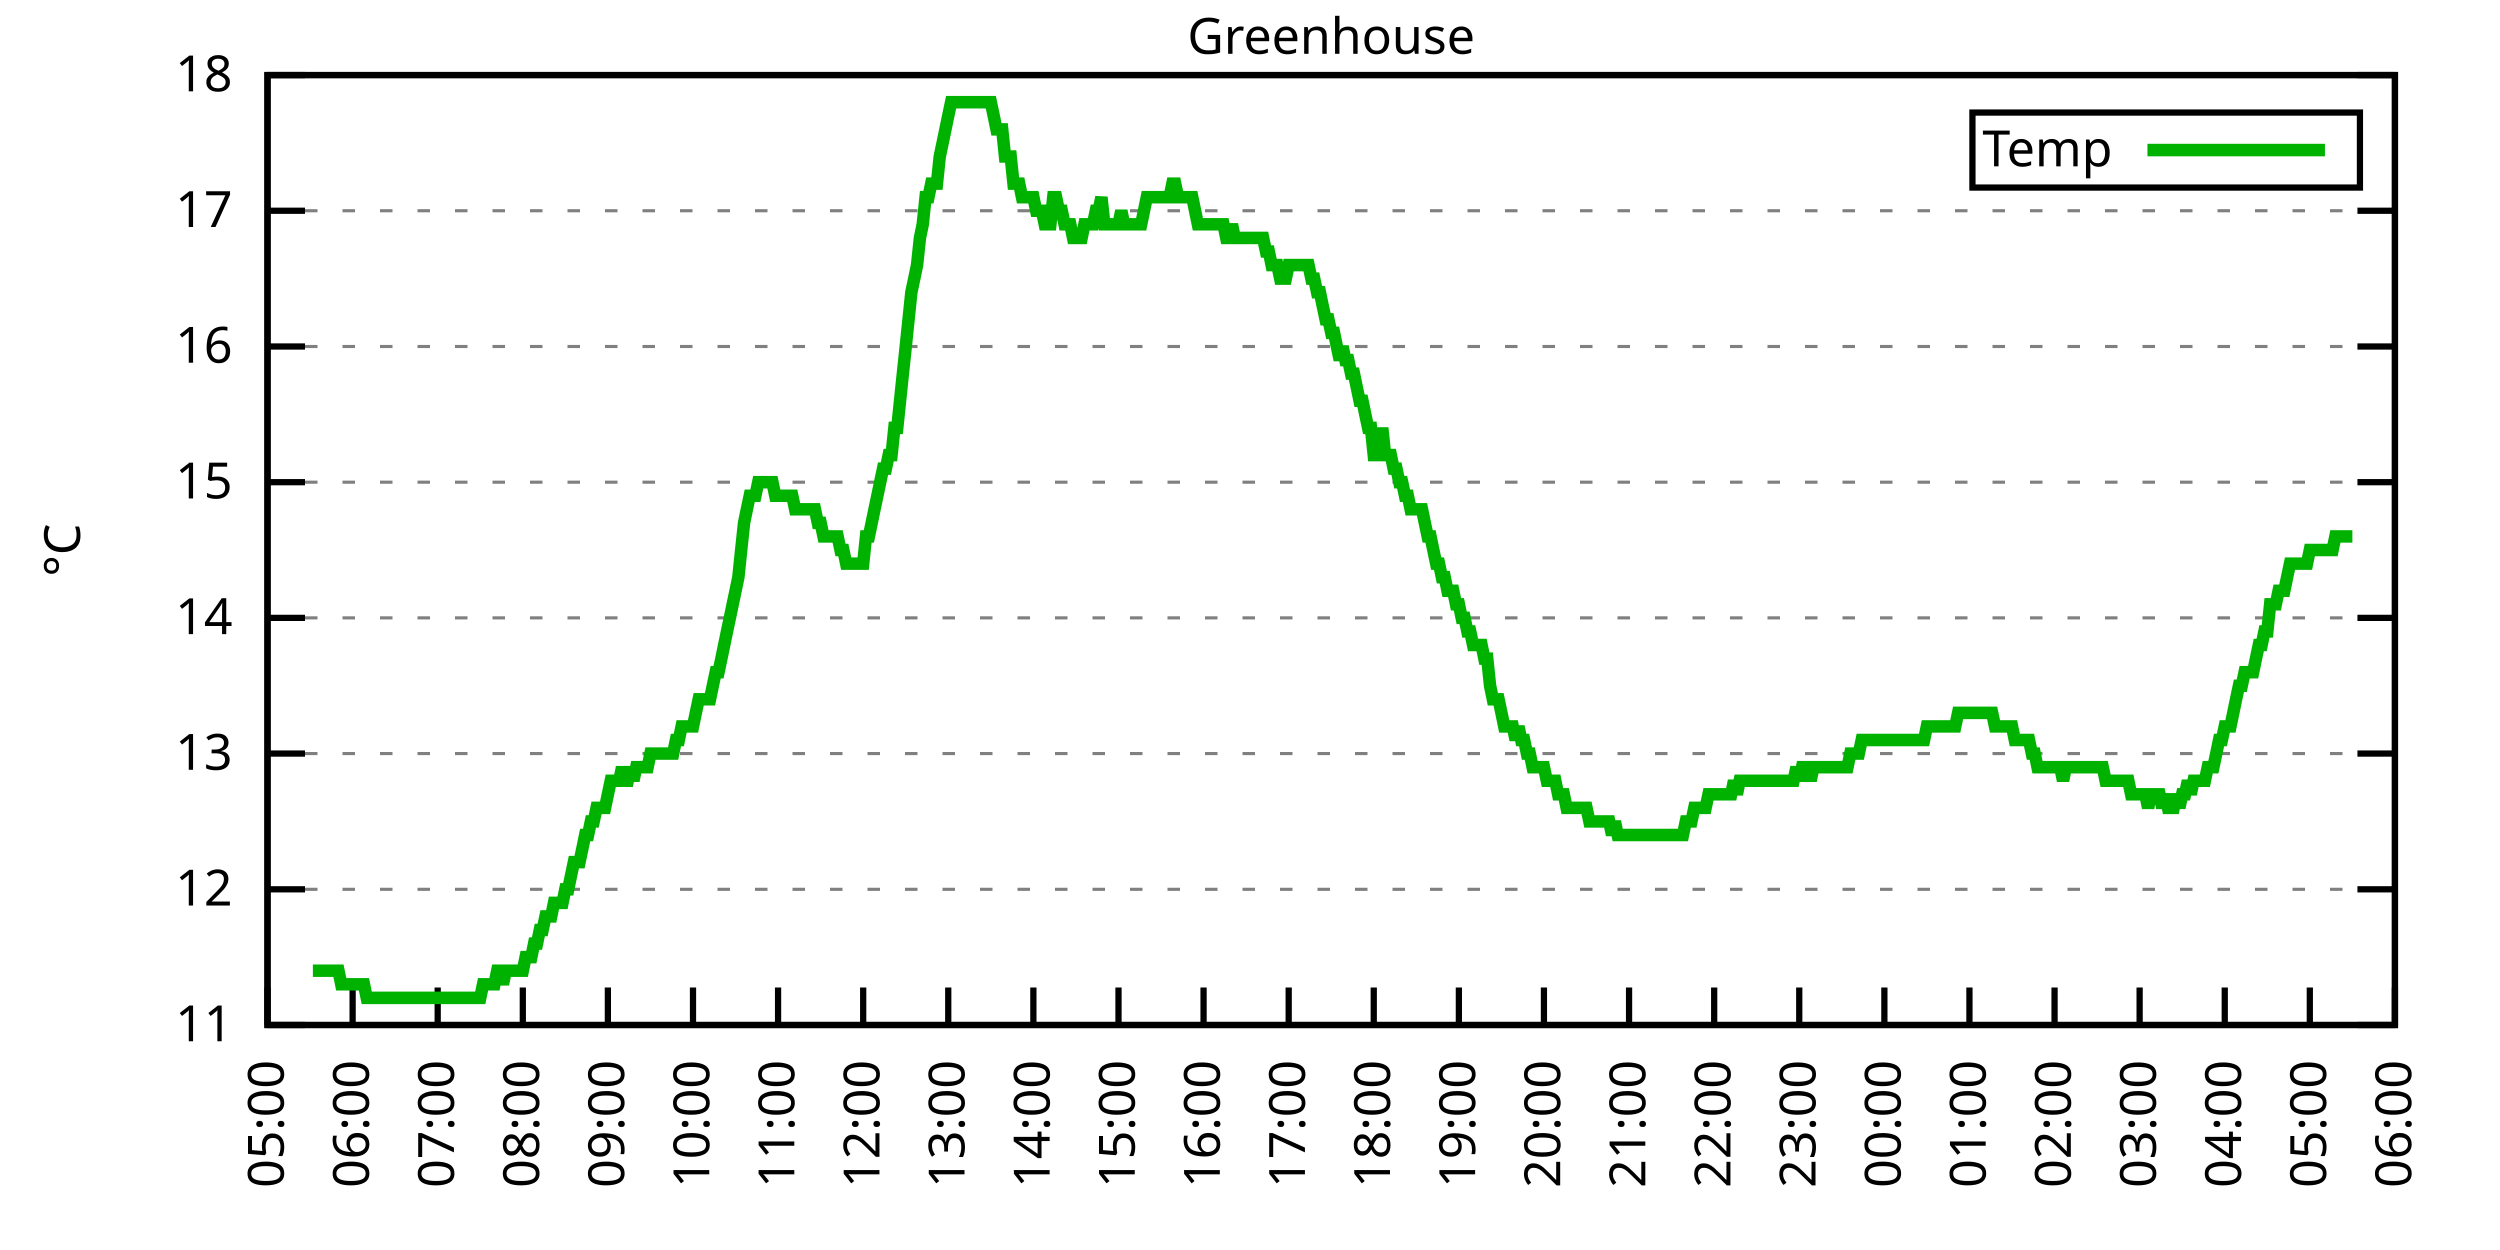
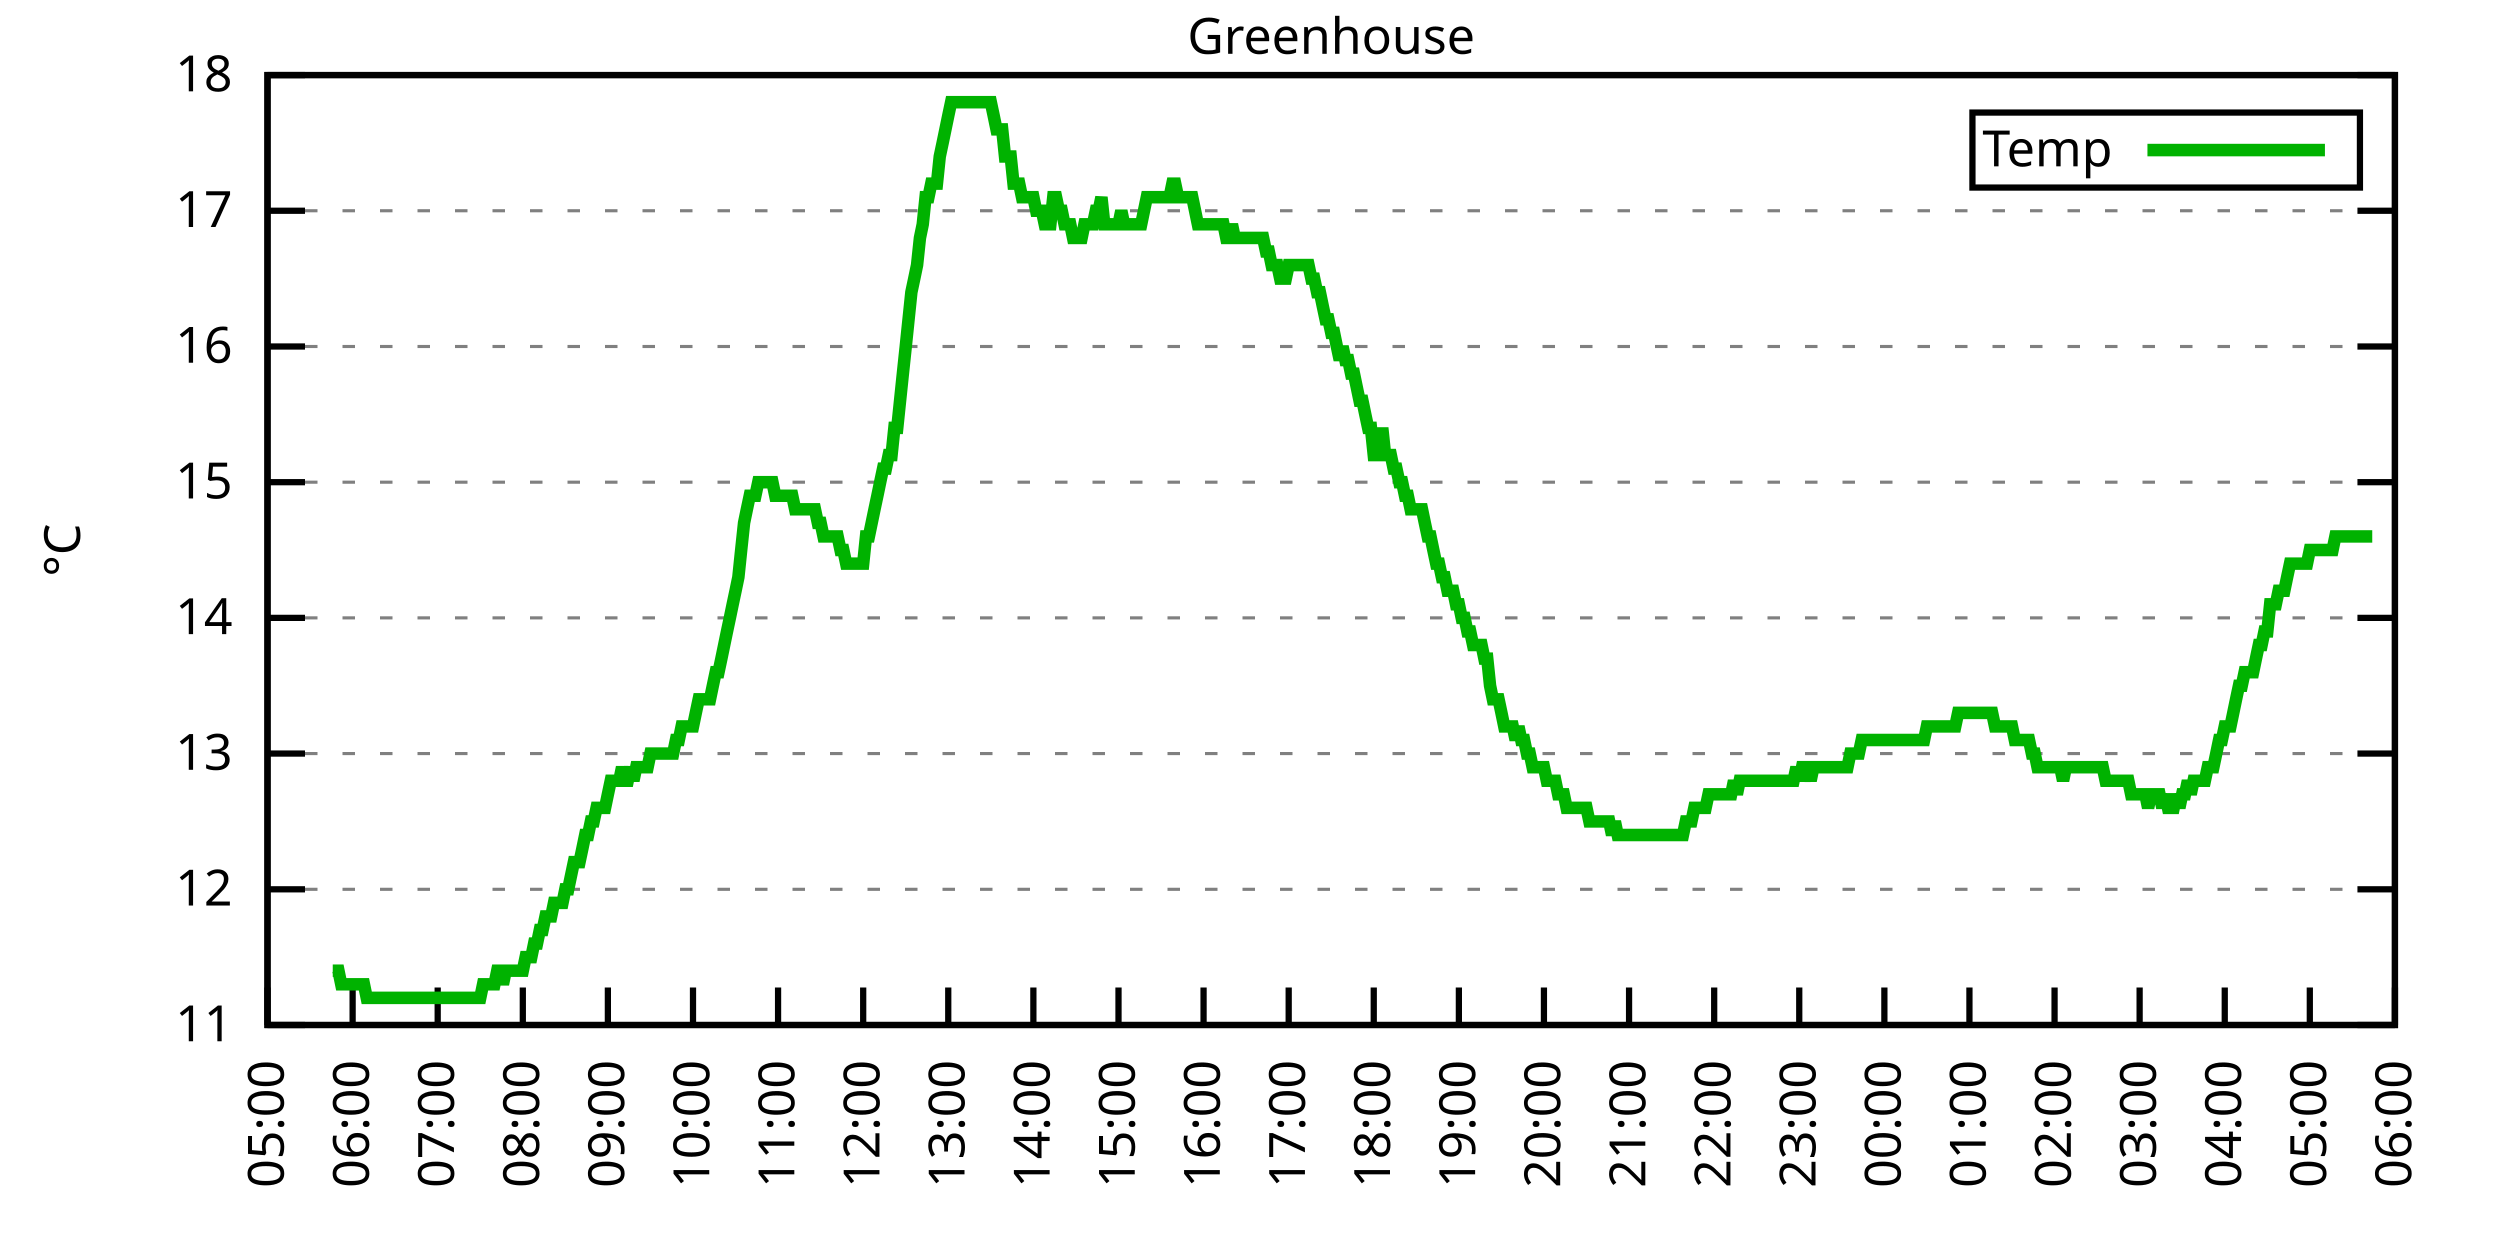
<svg xmlns="http://www.w3.org/2000/svg" xmlns:xlink="http://www.w3.org/1999/xlink" width="400" height="200" viewBox="0 0 400 200">
  <g id="gnuplot_canvas">
    <rect x="0" y="0" width="400" height="200" fill="none" />
    <defs>
      <circle id="gpDot" r="0.5" stroke-width="0.5" stroke="currentColor" />
      <path id="gpPt0" stroke-width="0.333" stroke="currentColor" d="M-1,0 h2 M0,-1 v2" />
      <path id="gpPt1" stroke-width="0.333" stroke="currentColor" d="M-1,-1 L1,1 M1,-1 L-1,1" />
      <path id="gpPt2" stroke-width="0.333" stroke="currentColor" d="M-1,0 L1,0 M0,-1 L0,1 M-1,-1 L1,1 M-1,1 L1,-1" />
      <rect id="gpPt3" stroke-width="0.333" stroke="currentColor" x="-1" y="-1" width="2" height="2" />
      <rect id="gpPt4" stroke-width="0.333" stroke="currentColor" fill="currentColor" x="-1" y="-1" width="2" height="2" />
      <circle id="gpPt5" stroke-width="0.333" stroke="currentColor" cx="0" cy="0" r="1" />
      <use xlink:href="#gpPt5" id="gpPt6" fill="currentColor" stroke="none" />
      <path id="gpPt7" stroke-width="0.333" stroke="currentColor" d="M0,-1.33 L-1.33,0.67 L1.33,0.67 z" />
      <use xlink:href="#gpPt7" id="gpPt8" fill="currentColor" stroke="none" />
      <use xlink:href="#gpPt7" id="gpPt9" stroke="currentColor" transform="rotate(180)" />
      <use xlink:href="#gpPt9" id="gpPt10" fill="currentColor" stroke="none" />
      <use xlink:href="#gpPt3" id="gpPt11" stroke="currentColor" transform="rotate(45)" />
      <use xlink:href="#gpPt11" id="gpPt12" fill="currentColor" stroke="none" />
      <path id="gpPt13" stroke-width="0.333" stroke="currentColor" d="M0,1.330 L1.265,0.411 L0.782,-1.067 L-0.782,-1.076 L-1.265,0.411 z" />
      <use xlink:href="#gpPt13" id="gpPt14" fill="currentColor" stroke="none" />
      <filter id="textbox" filterUnits="objectBoundingBox" x="0" y="0" height="1" width="1">
        <feFlood flood-color="white" flood-opacity="1" result="bgnd" />
        <feComposite in="SourceGraphic" in2="bgnd" operator="atop" />
      </filter>
      <filter id="greybox" filterUnits="objectBoundingBox" x="0" y="0" height="1" width="1">
        <feFlood flood-color="lightgrey" flood-opacity="1" result="grey" />
        <feComposite in="SourceGraphic" in2="grey" operator="atop" />
      </filter>
    </defs>
    <g fill="none" color="white" stroke="currentColor" stroke-width="1.00" stroke-linecap="butt" stroke-linejoin="miter">
</g>
    <g fill="none" color="black" stroke="currentColor" stroke-width="1.00" stroke-linecap="butt" stroke-linejoin="miter">
      <g stroke="none" shape-rendering="crispEdges">
        <polygon fill="rgb(255, 255, 255)" points="42.80,164.00 383.18,164.00 383.18,12.02 42.80,12.02 " />
      </g>
    </g>
    <g fill="none" color="black" stroke="currentColor" stroke-width="1.00" stroke-linecap="butt" stroke-linejoin="miter">
</g>
    <g fill="none" color="black" stroke="black" stroke-width="0.50" stroke-linecap="butt" stroke-linejoin="miter">
</g>
    <g fill="none" color="gray" stroke="currentColor" stroke-width="0.50" stroke-linecap="butt" stroke-linejoin="miter">
      <path stroke="gray" stroke-dasharray="2,4" class="gridline" d="M42.80,164.00 L383.19,164.00  " />
    </g>
    <g fill="none" color="gray" stroke="gray" stroke-width="1.00" stroke-linecap="butt" stroke-linejoin="miter">
</g>
    <g fill="none" color="black" stroke="currentColor" stroke-width="1.00" stroke-linecap="butt" stroke-linejoin="miter">
      <path stroke="black" d="M42.80,164.00 L48.80,164.00 M383.19,164.00 L377.19,164.00  " />
      <g transform="translate(37.20,166.60)" stroke="none" fill="black" font-family="Sans" font-size="8.00" text-anchor="end">
        <text>
          <tspan font-family="Sans"> 11</tspan>
        </text>
      </g>
    </g>
    <g fill="none" color="black" stroke="currentColor" stroke-width="1.00" stroke-linecap="butt" stroke-linejoin="miter">
</g>
    <g fill="none" color="black" stroke="black" stroke-width="0.50" stroke-linecap="butt" stroke-linejoin="miter">
</g>
    <g fill="none" color="gray" stroke="currentColor" stroke-width="0.50" stroke-linecap="butt" stroke-linejoin="miter">
      <path stroke="gray" stroke-dasharray="2,4" class="gridline" d="M42.80,142.29 L383.19,142.29  " />
    </g>
    <g fill="none" color="gray" stroke="gray" stroke-width="1.00" stroke-linecap="butt" stroke-linejoin="miter">
</g>
    <g fill="none" color="black" stroke="currentColor" stroke-width="1.00" stroke-linecap="butt" stroke-linejoin="miter">
      <path stroke="black" d="M42.80,142.29 L48.80,142.29 M383.19,142.29 L377.19,142.29  " />
      <g transform="translate(37.20,144.89)" stroke="none" fill="black" font-family="Sans" font-size="8.00" text-anchor="end">
        <text>
          <tspan font-family="Sans"> 12</tspan>
        </text>
      </g>
    </g>
    <g fill="none" color="black" stroke="currentColor" stroke-width="1.00" stroke-linecap="butt" stroke-linejoin="miter">
</g>
    <g fill="none" color="black" stroke="black" stroke-width="0.50" stroke-linecap="butt" stroke-linejoin="miter">
</g>
    <g fill="none" color="gray" stroke="currentColor" stroke-width="0.50" stroke-linecap="butt" stroke-linejoin="miter">
      <path stroke="gray" stroke-dasharray="2,4" class="gridline" d="M42.80,120.57 L383.19,120.57  " />
    </g>
    <g fill="none" color="gray" stroke="gray" stroke-width="1.00" stroke-linecap="butt" stroke-linejoin="miter">
</g>
    <g fill="none" color="black" stroke="currentColor" stroke-width="1.00" stroke-linecap="butt" stroke-linejoin="miter">
      <path stroke="black" d="M42.80,120.57 L48.80,120.57 M383.19,120.57 L377.19,120.57  " />
      <g transform="translate(37.20,123.17)" stroke="none" fill="black" font-family="Sans" font-size="8.00" text-anchor="end">
        <text>
          <tspan font-family="Sans"> 13</tspan>
        </text>
      </g>
    </g>
    <g fill="none" color="black" stroke="currentColor" stroke-width="1.00" stroke-linecap="butt" stroke-linejoin="miter">
</g>
    <g fill="none" color="black" stroke="black" stroke-width="0.50" stroke-linecap="butt" stroke-linejoin="miter">
</g>
    <g fill="none" color="gray" stroke="currentColor" stroke-width="0.50" stroke-linecap="butt" stroke-linejoin="miter">
      <path stroke="gray" stroke-dasharray="2,4" class="gridline" d="M42.80,98.86 L383.19,98.86  " />
    </g>
    <g fill="none" color="gray" stroke="gray" stroke-width="1.00" stroke-linecap="butt" stroke-linejoin="miter">
</g>
    <g fill="none" color="black" stroke="currentColor" stroke-width="1.00" stroke-linecap="butt" stroke-linejoin="miter">
      <path stroke="black" d="M42.80,98.86 L48.80,98.86 M383.19,98.86 L377.19,98.86  " />
      <g transform="translate(37.20,101.46)" stroke="none" fill="black" font-family="Sans" font-size="8.00" text-anchor="end">
        <text>
          <tspan font-family="Sans"> 14</tspan>
        </text>
      </g>
    </g>
    <g fill="none" color="black" stroke="currentColor" stroke-width="1.00" stroke-linecap="butt" stroke-linejoin="miter">
</g>
    <g fill="none" color="black" stroke="black" stroke-width="0.50" stroke-linecap="butt" stroke-linejoin="miter">
</g>
    <g fill="none" color="gray" stroke="currentColor" stroke-width="0.50" stroke-linecap="butt" stroke-linejoin="miter">
      <path stroke="gray" stroke-dasharray="2,4" class="gridline" d="M42.80,77.15 L383.19,77.15  " />
    </g>
    <g fill="none" color="gray" stroke="gray" stroke-width="1.00" stroke-linecap="butt" stroke-linejoin="miter">
</g>
    <g fill="none" color="black" stroke="currentColor" stroke-width="1.00" stroke-linecap="butt" stroke-linejoin="miter">
      <path stroke="black" d="M42.80,77.15 L48.80,77.15 M383.19,77.15 L377.19,77.15  " />
      <g transform="translate(37.20,79.75)" stroke="none" fill="black" font-family="Sans" font-size="8.00" text-anchor="end">
        <text>
          <tspan font-family="Sans"> 15</tspan>
        </text>
      </g>
    </g>
    <g fill="none" color="black" stroke="currentColor" stroke-width="1.00" stroke-linecap="butt" stroke-linejoin="miter">
</g>
    <g fill="none" color="black" stroke="black" stroke-width="0.50" stroke-linecap="butt" stroke-linejoin="miter">
</g>
    <g fill="none" color="gray" stroke="currentColor" stroke-width="0.50" stroke-linecap="butt" stroke-linejoin="miter">
      <path stroke="gray" stroke-dasharray="2,4" class="gridline" d="M42.80,55.44 L383.19,55.44  " />
    </g>
    <g fill="none" color="gray" stroke="gray" stroke-width="1.00" stroke-linecap="butt" stroke-linejoin="miter">
</g>
    <g fill="none" color="black" stroke="currentColor" stroke-width="1.00" stroke-linecap="butt" stroke-linejoin="miter">
      <path stroke="black" d="M42.80,55.44 L48.80,55.44 M383.19,55.44 L377.19,55.44  " />
      <g transform="translate(37.20,58.04)" stroke="none" fill="black" font-family="Sans" font-size="8.00" text-anchor="end">
        <text>
          <tspan font-family="Sans"> 16</tspan>
        </text>
      </g>
    </g>
    <g fill="none" color="black" stroke="currentColor" stroke-width="1.00" stroke-linecap="butt" stroke-linejoin="miter">
</g>
    <g fill="none" color="black" stroke="black" stroke-width="0.50" stroke-linecap="butt" stroke-linejoin="miter">
</g>
    <g fill="none" color="gray" stroke="currentColor" stroke-width="0.50" stroke-linecap="butt" stroke-linejoin="miter">
      <path stroke="gray" stroke-dasharray="2,4" class="gridline" d="M42.80,33.72 L383.19,33.72  " />
    </g>
    <g fill="none" color="gray" stroke="gray" stroke-width="1.00" stroke-linecap="butt" stroke-linejoin="miter">
</g>
    <g fill="none" color="black" stroke="currentColor" stroke-width="1.00" stroke-linecap="butt" stroke-linejoin="miter">
      <path stroke="black" d="M42.80,33.72 L48.80,33.72 M383.19,33.72 L377.19,33.72  " />
      <g transform="translate(37.20,36.32)" stroke="none" fill="black" font-family="Sans" font-size="8.00" text-anchor="end">
        <text>
          <tspan font-family="Sans"> 17</tspan>
        </text>
      </g>
    </g>
    <g fill="none" color="black" stroke="currentColor" stroke-width="1.00" stroke-linecap="butt" stroke-linejoin="miter">
</g>
    <g fill="none" color="black" stroke="black" stroke-width="0.50" stroke-linecap="butt" stroke-linejoin="miter">
</g>
    <g fill="none" color="gray" stroke="currentColor" stroke-width="0.50" stroke-linecap="butt" stroke-linejoin="miter">
      <path stroke="gray" stroke-dasharray="2,4" class="gridline" d="M42.80,12.01 L383.19,12.01  " />
    </g>
    <g fill="none" color="gray" stroke="gray" stroke-width="1.00" stroke-linecap="butt" stroke-linejoin="miter">
</g>
    <g fill="none" color="black" stroke="currentColor" stroke-width="1.00" stroke-linecap="butt" stroke-linejoin="miter">
      <path stroke="black" d="M42.80,12.01 L48.80,12.01 M383.19,12.01 L377.19,12.01  " />
      <g transform="translate(37.20,14.61)" stroke="none" fill="black" font-family="Sans" font-size="8.00" text-anchor="end">
        <text>
          <tspan font-family="Sans"> 18</tspan>
        </text>
      </g>
    </g>
    <g fill="none" color="black" stroke="currentColor" stroke-width="1.00" stroke-linecap="butt" stroke-linejoin="miter">
      <path stroke="black" d="M42.80,164.00 L42.80,158.00  " />
      <g transform="translate(45.40,169.60) rotate(270.00)" stroke="none" fill="black" font-family="Sans" font-size="8.00" text-anchor="end">
        <text>
          <tspan font-family="Sans">05:00</tspan>
        </text>
      </g>
    </g>
    <g fill="none" color="black" stroke="currentColor" stroke-width="1.00" stroke-linecap="butt" stroke-linejoin="miter">
      <path stroke="black" d="M56.42,164.00 L56.42,158.00  " />
      <g transform="translate(59.02,169.60) rotate(270.00)" stroke="none" fill="black" font-family="Sans" font-size="8.00" text-anchor="end">
        <text>
          <tspan font-family="Sans">06:00</tspan>
        </text>
      </g>
    </g>
    <g fill="none" color="black" stroke="currentColor" stroke-width="1.00" stroke-linecap="butt" stroke-linejoin="miter">
      <path stroke="black" d="M70.03,164.00 L70.03,158.00  " />
      <g transform="translate(72.63,169.60) rotate(270.00)" stroke="none" fill="black" font-family="Sans" font-size="8.00" text-anchor="end">
        <text>
          <tspan font-family="Sans">07:00</tspan>
        </text>
      </g>
    </g>
    <g fill="none" color="black" stroke="currentColor" stroke-width="1.00" stroke-linecap="butt" stroke-linejoin="miter">
      <path stroke="black" d="M83.65,164.00 L83.65,158.00  " />
      <g transform="translate(86.25,169.60) rotate(270.00)" stroke="none" fill="black" font-family="Sans" font-size="8.00" text-anchor="end">
        <text>
          <tspan font-family="Sans">08:00</tspan>
        </text>
      </g>
    </g>
    <g fill="none" color="black" stroke="currentColor" stroke-width="1.00" stroke-linecap="butt" stroke-linejoin="miter">
      <path stroke="black" d="M97.26,164.00 L97.26,158.00  " />
      <g transform="translate(99.86,169.60) rotate(270.00)" stroke="none" fill="black" font-family="Sans" font-size="8.00" text-anchor="end">
        <text>
          <tspan font-family="Sans">09:00</tspan>
        </text>
      </g>
    </g>
    <g fill="none" color="black" stroke="currentColor" stroke-width="1.00" stroke-linecap="butt" stroke-linejoin="miter">
      <path stroke="black" d="M110.88,164.00 L110.88,158.00  " />
      <g transform="translate(113.48,169.60) rotate(270.00)" stroke="none" fill="black" font-family="Sans" font-size="8.00" text-anchor="end">
        <text>
          <tspan font-family="Sans">10:00</tspan>
        </text>
      </g>
    </g>
    <g fill="none" color="black" stroke="currentColor" stroke-width="1.00" stroke-linecap="butt" stroke-linejoin="miter">
      <path stroke="black" d="M124.49,164.00 L124.49,158.00  " />
      <g transform="translate(127.09,169.60) rotate(270.00)" stroke="none" fill="black" font-family="Sans" font-size="8.00" text-anchor="end">
        <text>
          <tspan font-family="Sans">11:00</tspan>
        </text>
      </g>
    </g>
    <g fill="none" color="black" stroke="currentColor" stroke-width="1.00" stroke-linecap="butt" stroke-linejoin="miter">
      <path stroke="black" d="M138.11,164.00 L138.11,158.00  " />
      <g transform="translate(140.71,169.60) rotate(270.00)" stroke="none" fill="black" font-family="Sans" font-size="8.00" text-anchor="end">
        <text>
          <tspan font-family="Sans">12:00</tspan>
        </text>
      </g>
    </g>
    <g fill="none" color="black" stroke="currentColor" stroke-width="1.00" stroke-linecap="butt" stroke-linejoin="miter">
      <path stroke="black" d="M151.72,164.00 L151.72,158.00  " />
      <g transform="translate(154.32,169.60) rotate(270.00)" stroke="none" fill="black" font-family="Sans" font-size="8.00" text-anchor="end">
        <text>
          <tspan font-family="Sans">13:00</tspan>
        </text>
      </g>
    </g>
    <g fill="none" color="black" stroke="currentColor" stroke-width="1.00" stroke-linecap="butt" stroke-linejoin="miter">
      <path stroke="black" d="M165.34,164.00 L165.34,158.00  " />
      <g transform="translate(167.94,169.60) rotate(270.00)" stroke="none" fill="black" font-family="Sans" font-size="8.00" text-anchor="end">
        <text>
          <tspan font-family="Sans">14:00</tspan>
        </text>
      </g>
    </g>
    <g fill="none" color="black" stroke="currentColor" stroke-width="1.00" stroke-linecap="butt" stroke-linejoin="miter">
      <path stroke="black" d="M178.96,164.00 L178.96,158.00  " />
      <g transform="translate(181.56,169.60) rotate(270.00)" stroke="none" fill="black" font-family="Sans" font-size="8.00" text-anchor="end">
        <text>
          <tspan font-family="Sans">15:00</tspan>
        </text>
      </g>
    </g>
    <g fill="none" color="black" stroke="currentColor" stroke-width="1.00" stroke-linecap="butt" stroke-linejoin="miter">
      <path stroke="black" d="M192.57,164.00 L192.57,158.00  " />
      <g transform="translate(195.17,169.60) rotate(270.00)" stroke="none" fill="black" font-family="Sans" font-size="8.00" text-anchor="end">
        <text>
          <tspan font-family="Sans">16:00</tspan>
        </text>
      </g>
    </g>
    <g fill="none" color="black" stroke="currentColor" stroke-width="1.00" stroke-linecap="butt" stroke-linejoin="miter">
      <path stroke="black" d="M206.19,164.00 L206.19,158.00  " />
      <g transform="translate(208.79,169.60) rotate(270.00)" stroke="none" fill="black" font-family="Sans" font-size="8.00" text-anchor="end">
        <text>
          <tspan font-family="Sans">17:00</tspan>
        </text>
      </g>
    </g>
    <g fill="none" color="black" stroke="currentColor" stroke-width="1.00" stroke-linecap="butt" stroke-linejoin="miter">
      <path stroke="black" d="M219.80,164.00 L219.80,158.00  " />
      <g transform="translate(222.40,169.60) rotate(270.00)" stroke="none" fill="black" font-family="Sans" font-size="8.00" text-anchor="end">
        <text>
          <tspan font-family="Sans">18:00</tspan>
        </text>
      </g>
    </g>
    <g fill="none" color="black" stroke="currentColor" stroke-width="1.00" stroke-linecap="butt" stroke-linejoin="miter">
      <path stroke="black" d="M233.42,164.00 L233.42,158.00  " />
      <g transform="translate(236.02,169.60) rotate(270.00)" stroke="none" fill="black" font-family="Sans" font-size="8.00" text-anchor="end">
        <text>
          <tspan font-family="Sans">19:00</tspan>
        </text>
      </g>
    </g>
    <g fill="none" color="black" stroke="currentColor" stroke-width="1.00" stroke-linecap="butt" stroke-linejoin="miter">
      <path stroke="black" d="M247.03,164.00 L247.03,158.00  " />
      <g transform="translate(249.63,169.60) rotate(270.00)" stroke="none" fill="black" font-family="Sans" font-size="8.00" text-anchor="end">
        <text>
          <tspan font-family="Sans">20:00</tspan>
        </text>
      </g>
    </g>
    <g fill="none" color="black" stroke="currentColor" stroke-width="1.00" stroke-linecap="butt" stroke-linejoin="miter">
      <path stroke="black" d="M260.65,164.00 L260.65,158.00  " />
      <g transform="translate(263.25,169.60) rotate(270.00)" stroke="none" fill="black" font-family="Sans" font-size="8.00" text-anchor="end">
        <text>
          <tspan font-family="Sans">21:00</tspan>
        </text>
      </g>
    </g>
    <g fill="none" color="black" stroke="currentColor" stroke-width="1.00" stroke-linecap="butt" stroke-linejoin="miter">
      <path stroke="black" d="M274.27,164.00 L274.27,158.00  " />
      <g transform="translate(276.87,169.60) rotate(270.00)" stroke="none" fill="black" font-family="Sans" font-size="8.00" text-anchor="end">
        <text>
          <tspan font-family="Sans">22:00</tspan>
        </text>
      </g>
    </g>
    <g fill="none" color="black" stroke="currentColor" stroke-width="1.00" stroke-linecap="butt" stroke-linejoin="miter">
      <path stroke="black" d="M287.88,164.00 L287.88,158.00  " />
      <g transform="translate(290.48,169.60) rotate(270.00)" stroke="none" fill="black" font-family="Sans" font-size="8.00" text-anchor="end">
        <text>
          <tspan font-family="Sans">23:00</tspan>
        </text>
      </g>
    </g>
    <g fill="none" color="black" stroke="currentColor" stroke-width="1.00" stroke-linecap="butt" stroke-linejoin="miter">
      <path stroke="black" d="M301.50,164.00 L301.50,158.00  " />
      <g transform="translate(304.10,169.60) rotate(270.00)" stroke="none" fill="black" font-family="Sans" font-size="8.00" text-anchor="end">
        <text>
          <tspan font-family="Sans">00:00</tspan>
        </text>
      </g>
    </g>
    <g fill="none" color="black" stroke="currentColor" stroke-width="1.00" stroke-linecap="butt" stroke-linejoin="miter">
      <path stroke="black" d="M315.11,164.00 L315.11,158.00  " />
      <g transform="translate(317.71,169.60) rotate(270.00)" stroke="none" fill="black" font-family="Sans" font-size="8.00" text-anchor="end">
        <text>
          <tspan font-family="Sans">01:00</tspan>
        </text>
      </g>
    </g>
    <g fill="none" color="black" stroke="currentColor" stroke-width="1.00" stroke-linecap="butt" stroke-linejoin="miter">
      <path stroke="black" d="M328.73,164.00 L328.73,158.00  " />
      <g transform="translate(331.33,169.60) rotate(270.00)" stroke="none" fill="black" font-family="Sans" font-size="8.00" text-anchor="end">
        <text>
          <tspan font-family="Sans">02:00</tspan>
        </text>
      </g>
    </g>
    <g fill="none" color="black" stroke="currentColor" stroke-width="1.00" stroke-linecap="butt" stroke-linejoin="miter">
      <path stroke="black" d="M342.34,164.00 L342.34,158.00  " />
      <g transform="translate(344.94,169.60) rotate(270.00)" stroke="none" fill="black" font-family="Sans" font-size="8.00" text-anchor="end">
        <text>
          <tspan font-family="Sans">03:00</tspan>
        </text>
      </g>
    </g>
    <g fill="none" color="black" stroke="currentColor" stroke-width="1.00" stroke-linecap="butt" stroke-linejoin="miter">
      <path stroke="black" d="M355.96,164.00 L355.96,158.00  " />
      <g transform="translate(358.56,169.60) rotate(270.00)" stroke="none" fill="black" font-family="Sans" font-size="8.00" text-anchor="end">
        <text>
          <tspan font-family="Sans">04:00</tspan>
        </text>
      </g>
    </g>
    <g fill="none" color="black" stroke="currentColor" stroke-width="1.00" stroke-linecap="butt" stroke-linejoin="miter">
      <path stroke="black" d="M369.57,164.00 L369.57,158.00  " />
      <g transform="translate(372.17,169.60) rotate(270.00)" stroke="none" fill="black" font-family="Sans" font-size="8.00" text-anchor="end">
        <text>
          <tspan font-family="Sans">05:00</tspan>
        </text>
      </g>
    </g>
    <g fill="none" color="black" stroke="currentColor" stroke-width="1.00" stroke-linecap="butt" stroke-linejoin="miter">
      <path stroke="black" d="M383.19,164.00 L383.19,158.00  " />
      <g transform="translate(385.79,169.60) rotate(270.00)" stroke="none" fill="black" font-family="Sans" font-size="8.00" text-anchor="end">
        <text>
          <tspan font-family="Sans">06:00</tspan>
        </text>
      </g>
    </g>
    <g fill="none" color="black" stroke="currentColor" stroke-width="1.00" stroke-linecap="butt" stroke-linejoin="miter">
</g>
    <g fill="none" color="black" stroke="currentColor" stroke-width="1.00" stroke-linecap="butt" stroke-linejoin="miter">
      <path stroke="black" d="M42.80,12.01 L42.80,164.00 L383.19,164.00 L383.19,12.01 L42.80,12.01 Z  " />
    </g>
    <g fill="none" color="black" stroke="currentColor" stroke-width="1.00" stroke-linecap="butt" stroke-linejoin="miter">
</g>
    <g fill="none" color="black" stroke="currentColor" stroke-width="1.00" stroke-linecap="butt" stroke-linejoin="miter">
      <path stroke="black" d="M315.59,30.01 L315.59,18.01 L377.59,18.01 L377.59,30.01 L315.59,30.01 Z  " />
    </g>
    <g id="Greenhouse_plot_1">
      <g fill="none" color="white" stroke="black" stroke-width="2.00" stroke-linecap="butt" stroke-linejoin="miter">
</g>
      <g fill="none" color="black" stroke="currentColor" stroke-width="2.00" stroke-linecap="butt" stroke-linejoin="miter">
        <g transform="translate(337.99,26.61)" stroke="none" fill="black" font-family="Sans" font-size="8.00" text-anchor="end">
          <text>
            <tspan font-family="Sans">Temp</tspan>
          </text>
        </g>
      </g>
      <g fill="none" color="black" stroke="currentColor" stroke-width="2.00" stroke-linecap="butt" stroke-linejoin="miter">
-         <path stroke="rgb(  0, 178,   0)" d="M343.59,24.01 L371.99,24.01 M50.06,155.31 L50.52,155.31 L50.97,155.31 L51.42,155.31 L51.88,155.31 L52.33,155.31   L52.78,155.31 L53.24,155.31 L53.69,155.31 L54.15,155.31 L54.60,157.49 L55.05,157.49 L55.51,157.49 L55.96,157.49   L56.42,157.49 L56.87,157.49 L57.32,157.49 L57.78,157.49 L58.23,157.49 L58.68,159.66 L59.14,159.66 L59.59,159.66   L60.05,159.66 L60.50,159.66 L60.95,159.66 L61.41,159.66 L61.86,159.66 L62.32,159.66 L62.77,159.66 L63.22,159.66   L63.68,159.66 L64.13,159.66 L64.58,159.66 L65.04,159.66 L65.49,159.66 L65.95,159.66 L66.40,159.66 L66.85,159.66   L67.31,159.66 L67.76,159.66 L68.22,159.66 L68.67,159.66 L69.12,159.66 L69.58,159.66 L70.03,159.66 L70.49,159.66   L70.94,159.66 L71.39,159.66 L71.85,159.66 L72.30,159.66 L72.75,159.66 L73.21,159.66 L73.66,159.66 L74.12,159.66   L74.57,159.66 L75.02,159.66 L75.48,159.66 L75.93,159.66 L76.39,159.66 L76.84,159.66 L77.29,157.49 L77.75,157.49   L78.20,157.49 L78.65,157.49 L79.11,157.49 L79.56,155.31 L80.02,155.31 L80.47,157.49 L80.92,155.31 L81.38,155.31   L81.83,155.31 L82.29,155.31 L82.74,155.31 L83.19,155.31 L83.65,155.31 L84.10,153.14 L84.55,153.14 L85.01,153.14   L85.46,150.97 L85.92,150.97 L86.37,148.80 L86.82,148.80 L87.28,146.63 L87.73,146.63 L88.19,146.63 L88.64,144.46   L89.09,144.46 L89.55,144.46 L90.00,144.46 L90.45,142.29 L90.91,142.29 L91.36,140.12 L91.82,137.94 L92.27,137.94   L92.72,137.94 L93.18,135.77 L93.63,133.60 L94.09,133.60 L94.54,131.43 L94.99,131.43 L95.45,129.26 L95.90,129.26   L96.35,129.26 L96.81,129.26 L97.26,127.09 L97.72,124.92 L98.17,124.92 L98.62,124.92 L99.08,124.92 L99.53,122.75   L99.99,124.92 L100.44,124.92 L100.89,122.75 L101.35,124.92 L101.80,122.75 L102.25,122.75 L102.71,122.75 L103.16,122.75   L103.62,122.75 L104.07,120.57 L104.52,120.57 L104.98,120.57 L105.43,120.57 L105.89,120.57 L106.34,120.57 L106.79,120.57   L107.25,120.57 L107.70,120.57 L108.15,118.40 L108.61,118.40 L109.06,116.23 L109.52,116.23 L109.97,116.23 L110.42,116.23   L110.88,116.23 L111.33,114.06 L111.79,111.89 L112.24,111.89 L112.69,111.89 L113.15,111.89 L113.60,111.89 L114.05,109.72   L114.51,107.55 L114.96,107.55 L115.42,105.38 L115.87,103.20 L116.32,101.03 L116.78,98.86 L117.23,96.69 L117.69,94.52   L118.14,92.35 L118.59,88.00 L119.05,83.66 L119.50,81.49 L119.96,79.32 L120.41,79.32 L120.86,79.32 L121.32,77.15   L121.77,77.15 L122.22,77.15 L122.68,77.15 L123.13,77.15 L123.59,77.15 L124.04,79.32 L124.49,79.32 L124.95,79.32   L125.40,79.32 L125.86,79.32 L126.31,79.32 L126.76,79.32 L127.22,81.49 L127.67,81.49 L128.12,81.49 L128.58,81.49   L129.03,81.49 L129.49,81.49 L129.94,81.49 L130.39,81.49 L130.85,83.66 L131.30,83.66 L131.76,85.83 L132.21,85.83   L132.66,85.83 L133.12,85.83 L133.57,85.83 L134.02,85.83 L134.48,88.00 L134.93,88.00 L135.39,90.18 L135.84,90.18   L136.29,90.18 L136.75,90.18 L137.20,90.18 L137.66,90.18 L138.11,90.18 L138.56,85.83 L139.02,85.83 L139.47,83.66   L139.92,81.49 L140.38,79.32 L140.83,77.15 L141.29,74.98 L141.74,74.98 L142.19,72.81 L142.65,72.81 L143.10,68.46   L143.56,68.46 L144.01,64.12 L144.46,59.78 L144.92,55.44 L145.37,51.09 L145.82,46.75 L146.28,44.58 L146.73,42.41   L147.19,38.07 L147.64,35.89 L148.09,31.55 L148.55,31.55 L149.00,29.38 L149.46,29.38 L149.91,29.38 L150.36,25.04   L150.82,22.87 L151.27,20.70 L151.72,18.52 L152.18,16.35 L152.63,16.35 L153.09,16.35 L153.54,16.35 L153.99,16.35   L154.45,16.35 L154.90,16.35 L155.36,16.35 L155.81,16.35 L156.26,16.35 L156.72,16.35 L157.17,16.35 L157.62,16.35   L158.08,16.35 L158.53,16.35 L158.99,18.52 L159.44,20.70 L159.89,20.70 L160.35,20.70 L160.80,25.04 L161.26,25.04   L161.71,25.04 L162.16,29.38 L162.62,29.38 L163.07,29.38 L163.52,31.55 L163.98,31.55 L164.43,31.55 L164.89,31.55   L165.34,31.55 L165.79,33.72 L166.25,33.72 L166.70,33.72 L167.16,35.89 L167.61,35.89 L168.06,35.89 L168.52,31.55   L168.97,31.55 L169.43,33.72 L169.88,33.72 L170.33,35.89 L170.79,35.89 L171.24,35.89 L171.69,38.07 L172.15,38.07   L172.60,38.07 L173.06,38.07 L173.51,35.89 L173.96,35.89 L174.42,35.89 L174.87,35.89 L175.33,33.72 L175.78,33.72   L176.23,31.55 L176.69,35.89 L177.14,35.89 L177.59,35.89 L178.05,35.89 L178.50,35.89 L178.96,35.89 L179.41,33.72   L179.86,35.89 L180.32,35.89 L180.77,35.89 L181.23,35.89 L181.68,35.89 L182.13,35.89 L182.59,35.89 L183.04,33.72   L183.49,31.55 L183.95,31.55 L184.40,31.55 L184.86,31.55 L185.31,31.55 L185.76,31.55 L186.22,31.55 L186.67,31.55   L187.13,31.55 L187.58,29.38 L188.03,29.38 L188.49,31.55 L188.94,31.55 L189.39,31.55 L189.85,31.55 L190.30,31.55   L190.76,31.55 L191.21,33.72 L191.66,35.89 L192.12,35.89 L192.57,35.89 L193.03,35.89 L193.48,35.89 L193.93,35.89   L194.39,35.89 L194.84,35.89 L195.29,35.89 L195.75,35.89 L196.20,38.07 L196.66,38.07 L197.11,35.89 L197.56,38.07   L198.02,38.07 L198.47,38.07 L198.93,38.07 L199.38,38.07 L199.83,38.07 L200.29,38.07 L200.74,38.07 L201.19,38.07   L201.65,38.07 L202.10,38.07 L202.56,40.24 L203.01,40.24 L203.46,42.41 L203.92,42.41 L204.37,42.41 L204.83,44.58   L205.28,44.58 L205.73,44.58 L206.19,42.41 L206.64,42.41 L207.09,42.41 L207.55,42.41 L208.00,42.41 L208.46,42.41   L208.91,42.41 L209.36,42.41 L209.82,44.58 L210.27,44.58 L210.73,46.75 L211.18,46.75 L211.63,48.92 L212.09,51.09   L212.54,51.09 L213.00,53.26 L213.45,53.26 L213.90,55.44 L214.36,57.61 L214.81,55.44 L215.26,57.61 L215.72,57.61   L216.17,59.78 L216.63,59.78 L217.08,61.95 L217.53,64.12 L217.99,64.12 L218.44,66.29 L218.90,68.46 L219.35,68.46   L219.80,72.81 L220.26,72.81 L220.71,72.81 L221.16,68.46 L221.62,72.81 L222.07,72.81 L222.53,72.81 L222.98,74.98   L223.43,74.98 L223.89,77.15 L224.34,77.15 L224.80,79.32 L225.25,79.32 L225.70,81.49 L226.16,81.49 L226.61,81.49   L227.06,81.49 L227.52,81.49 L227.97,83.66 L228.43,85.83 L228.88,85.83 L229.33,88.00 L229.79,90.18 L230.24,90.18   L230.70,92.35 L231.15,92.35 L231.60,94.52 L232.06,94.52 L232.51,94.52 L232.96,96.69 L233.42,96.69 L233.87,98.86   L234.33,98.86 L234.78,101.03 L235.23,101.03 L235.69,103.20 L236.14,103.20 L236.60,103.20 L237.05,103.20 L237.50,105.38   L237.96,105.38 L238.41,109.72 L238.86,111.89 L239.32,111.89 L239.77,111.89 L240.23,114.06 L240.68,116.23 L241.13,116.23   L241.59,116.23 L242.04,116.23 L242.50,118.40 L242.95,116.23 L243.40,118.40 L243.86,118.40 L244.31,120.57 L244.76,120.57   L245.22,122.75 L245.67,122.75 L246.13,122.75 L246.58,122.75 L247.03,122.75 L247.49,124.92 L247.94,124.92 L248.40,124.92   L248.85,124.92 L249.30,127.09 L249.76,127.09 L250.21,127.09 L250.66,129.26 L251.12,129.26 L251.57,129.26 L252.03,129.26   L252.48,129.26 L252.93,129.26 L253.39,129.26 L253.84,129.26 L254.30,131.43 L254.75,131.43 L255.20,131.43 L255.66,131.43   L256.11,131.43 L256.56,131.43 L257.02,131.43 L257.47,131.43 L257.93,133.60 L258.38,131.43 L258.83,133.60 L259.29,133.60   L259.74,133.60 L260.20,133.60 L260.65,133.60 L261.10,133.60 L261.56,133.60 L262.01,133.60 L262.47,133.60 L262.92,133.60   L263.37,133.60 L263.83,133.60 L264.28,133.60 L264.73,133.60 L265.19,133.60 L265.64,133.60 L266.10,133.60 L266.55,133.60   L267.00,133.60 L267.46,133.60 L267.91,133.60 L268.37,133.60 L268.82,133.60 L269.27,133.60 L269.73,131.43 L270.18,131.43   L270.63,131.43 L271.09,129.26 L271.54,129.26 L272.00,129.26 L272.45,129.26 L272.90,129.26 L273.36,127.09 L273.81,127.09   L274.27,127.09 L274.72,127.09 L275.17,127.09 L275.63,127.09 L276.08,127.09 L276.53,127.09 L276.99,127.09 L277.44,124.92   L277.90,127.09 L278.35,124.92 L278.80,124.92 L279.26,124.92 L279.71,124.92 L280.17,124.92 L280.62,124.92 L281.07,124.92   L281.53,124.92 L281.98,124.92 L282.43,124.92 L282.89,124.92 L283.34,124.92 L283.80,124.92 L284.25,124.92 L284.70,124.92   L285.16,124.92 L285.61,124.92 L286.07,124.92 L286.52,124.92 L286.97,124.92 L287.43,122.75 L287.88,124.92 L288.33,122.75   L288.79,122.75 L289.24,122.75 L289.70,124.92 L290.15,122.75 L290.60,122.75 L291.06,122.75 L291.51,122.75 L291.97,122.75   L292.42,122.75 L292.87,122.75 L293.33,122.75 L293.78,122.75 L294.23,122.75 L294.69,122.75 L295.14,122.75 L295.60,122.75   L296.05,120.57 L296.50,120.57 L296.96,120.57 L297.41,120.57 L297.87,118.40 L298.32,118.40 L298.77,118.40 L299.23,118.40   L299.68,118.40 L300.13,118.40 L300.59,118.40 L301.04,118.40 L301.50,118.40 L301.95,118.40 L302.40,118.40 L302.86,118.40   L303.31,118.40 L303.77,118.40 L304.22,118.40 L304.67,118.40 L305.13,118.40 L305.58,118.40 L306.03,118.40 L306.49,118.40   L306.94,118.40 L307.40,118.40 L307.85,118.40 L308.30,116.23 L308.76,116.23 L309.21,116.23 L309.67,116.23 L310.12,116.23   L310.57,116.23 L311.03,116.23 L311.48,116.23 L311.94,116.23 L312.39,116.23 L312.84,116.23 L313.30,114.06 L313.75,114.06   L314.20,114.06 L314.66,114.06 L315.11,114.06 L315.57,114.06 L316.02,114.06 L316.47,114.06 L316.93,114.06 L317.38,114.06   L317.84,114.06 L318.29,114.06 L318.74,114.06 L319.20,116.23 L319.65,116.23 L320.10,116.23 L320.56,116.23 L321.01,116.23   L321.47,116.23 L321.92,116.23 L322.37,118.40 L322.83,118.40 L323.28,118.40 L323.74,118.40 L324.19,118.40 L324.64,118.40   L325.10,120.57 L325.55,120.57 L326.00,122.75 L326.46,122.75 L326.91,122.75 L327.37,122.75 L327.82,122.75 L328.27,122.75   L328.73,122.75 L329.18,122.75 L329.64,122.75 L330.09,124.92 L330.54,122.75 L331.00,122.75 L331.45,122.75 L331.90,122.75   L332.36,122.75 L332.81,122.75 L333.27,122.75 L333.72,122.75 L334.17,122.75 L334.63,122.75 L335.08,122.75 L335.54,122.75   L335.99,122.75 L336.44,122.75 L336.90,124.92 L337.35,124.92 L337.80,124.92 L338.26,124.92 L338.71,124.92 L339.17,124.92   L339.62,124.92 L340.07,124.92 L340.53,124.92 L340.98,127.09 L341.44,127.09 L341.89,127.09 L342.34,127.09 L342.80,127.09   L343.25,127.09 L343.70,129.26 L344.16,127.09 L344.61,127.09 L345.07,127.09 L345.52,127.09 L345.97,129.26 L346.43,127.09   L346.88,129.26 L347.34,129.26 L347.79,129.26 L348.24,127.09 L348.70,129.26 L349.15,127.09 L349.60,127.09 L350.06,124.92   L350.51,127.09 L350.97,124.92 L351.42,124.92 L351.87,124.92 L352.33,124.92 L352.78,124.92 L353.24,122.75 L353.69,122.75   L354.14,122.75 L354.60,120.57 L355.05,118.40 L355.50,118.40 L355.96,116.23 L356.41,116.23 L356.87,116.23 L357.32,114.06   L357.77,111.89 L358.23,109.72 L358.68,109.72 L359.14,107.55 L359.59,107.55 L360.04,107.55 L360.50,107.55 L360.95,105.38   L361.41,103.20 L361.86,103.20 L362.31,101.03 L362.77,101.03 L363.22,96.69 L363.67,96.69 L364.13,96.69 L364.58,94.52   L365.04,94.52 L365.49,94.52 L365.94,92.35 L366.40,90.18 L366.85,90.18 L367.31,90.18 L367.76,90.18 L368.21,90.18   L368.67,90.18 L369.12,90.18 L369.57,88.00 L370.03,88.00 L370.48,88.00 L370.94,88.00 L371.39,88.00 L371.84,88.00   L372.30,88.00 L372.75,88.00 L373.21,88.00 L373.66,85.83 L374.11,85.83 L374.57,85.83 L375.02,85.83 L375.47,85.83   L375.93,85.83 L376.38,85.83  " />
+         <path stroke="rgb(  0, 178,   0)" d="M343.59,24.01 L371.99,24.01 M53.24,155.31 L53.69,155.31 L54.15,155.31 L54.60,157.49 L55.05,157.49 L55.51,157.49   L55.96,157.49 L56.42,157.49 L56.87,157.49 L57.32,157.49 L57.78,157.49 L58.23,157.49 L58.68,159.66 L59.14,159.66   L59.59,159.66 L60.05,159.66 L60.50,159.66 L60.95,159.66 L61.41,159.66 L61.86,159.66 L62.32,159.66 L62.77,159.66   L63.22,159.66 L63.68,159.66 L64.13,159.66 L64.58,159.66 L65.04,159.66 L65.49,159.66 L65.95,159.66 L66.40,159.66   L66.85,159.66 L67.31,159.66 L67.76,159.66 L68.22,159.66 L68.67,159.66 L69.12,159.66 L69.58,159.66 L70.03,159.66   L70.49,159.66 L70.94,159.66 L71.39,159.66 L71.85,159.66 L72.30,159.66 L72.75,159.66 L73.21,159.66 L73.66,159.66   L74.12,159.66 L74.57,159.66 L75.02,159.66 L75.48,159.66 L75.93,159.66 L76.39,159.66 L76.84,159.66 L77.29,157.49   L77.75,157.49 L78.20,157.49 L78.65,157.49 L79.11,157.49 L79.56,155.31 L80.02,155.31 L80.47,157.49 L80.92,155.31   L81.38,155.31 L81.83,155.31 L82.29,155.31 L82.74,155.31 L83.19,155.31 L83.65,155.31 L84.10,153.14 L84.55,153.14   L85.01,153.14 L85.46,150.97 L85.92,150.97 L86.37,148.80 L86.82,148.80 L87.28,146.63 L87.73,146.63 L88.19,146.63   L88.64,144.46 L89.09,144.46 L89.55,144.46 L90.00,144.46 L90.45,142.29 L90.91,142.29 L91.36,140.12 L91.82,137.94   L92.27,137.94 L92.72,137.94 L93.18,135.77 L93.63,133.60 L94.09,133.60 L94.54,131.43 L94.99,131.43 L95.45,129.26   L95.90,129.26 L96.35,129.26 L96.81,129.26 L97.26,127.09 L97.72,124.92 L98.17,124.92 L98.62,124.92 L99.08,124.92   L99.53,122.75 L99.99,124.92 L100.44,124.92 L100.89,122.75 L101.35,124.92 L101.80,122.75 L102.25,122.75 L102.71,122.75   L103.16,122.75 L103.62,122.75 L104.07,120.57 L104.52,120.57 L104.98,120.57 L105.43,120.57 L105.89,120.57 L106.34,120.57   L106.79,120.57 L107.25,120.57 L107.70,120.57 L108.15,118.40 L108.61,118.40 L109.06,116.23 L109.52,116.23 L109.97,116.23   L110.42,116.23 L110.88,116.23 L111.33,114.06 L111.79,111.89 L112.24,111.89 L112.69,111.89 L113.15,111.89 L113.60,111.89   L114.05,109.72 L114.51,107.55 L114.96,107.55 L115.42,105.38 L115.87,103.20 L116.32,101.03 L116.78,98.86 L117.23,96.69   L117.69,94.52 L118.14,92.35 L118.59,88.00 L119.05,83.66 L119.50,81.49 L119.96,79.32 L120.41,79.32 L120.86,79.32   L121.32,77.15 L121.77,77.15 L122.22,77.15 L122.68,77.15 L123.13,77.15 L123.59,77.15 L124.04,79.32 L124.49,79.32   L124.95,79.32 L125.40,79.32 L125.86,79.32 L126.31,79.32 L126.76,79.32 L127.22,81.49 L127.67,81.49 L128.12,81.49   L128.58,81.49 L129.03,81.49 L129.49,81.49 L129.94,81.49 L130.39,81.49 L130.85,83.66 L131.30,83.66 L131.76,85.83   L132.21,85.83 L132.66,85.83 L133.12,85.83 L133.57,85.83 L134.02,85.83 L134.48,88.00 L134.93,88.00 L135.39,90.18   L135.84,90.18 L136.29,90.18 L136.75,90.18 L137.20,90.18 L137.66,90.18 L138.11,90.18 L138.56,85.83 L139.02,85.83   L139.47,83.66 L139.92,81.49 L140.38,79.32 L140.83,77.15 L141.29,74.98 L141.74,74.98 L142.19,72.81 L142.65,72.81   L143.10,68.46 L143.56,68.46 L144.01,64.12 L144.46,59.78 L144.92,55.44 L145.37,51.09 L145.82,46.75 L146.28,44.58   L146.73,42.41 L147.19,38.07 L147.64,35.89 L148.09,31.55 L148.55,31.55 L149.00,29.38 L149.46,29.38 L149.91,29.38   L150.36,25.04 L150.82,22.87 L151.27,20.70 L151.72,18.52 L152.18,16.35 L152.63,16.35 L153.09,16.35 L153.54,16.35   L153.99,16.35 L154.45,16.35 L154.90,16.35 L155.36,16.35 L155.81,16.35 L156.26,16.35 L156.72,16.35 L157.17,16.35   L157.62,16.35 L158.08,16.35 L158.53,16.35 L158.99,18.52 L159.44,20.70 L159.89,20.70 L160.35,20.70 L160.80,25.04   L161.26,25.04 L161.71,25.04 L162.16,29.38 L162.62,29.38 L163.07,29.38 L163.52,31.55 L163.98,31.55 L164.43,31.55   L164.89,31.55 L165.34,31.55 L165.79,33.72 L166.25,33.72 L166.70,33.72 L167.16,35.89 L167.61,35.89 L168.06,35.89   L168.52,31.55 L168.97,31.55 L169.43,33.72 L169.88,33.72 L170.33,35.89 L170.79,35.89 L171.24,35.89 L171.69,38.07   L172.15,38.07 L172.60,38.07 L173.06,38.07 L173.51,35.89 L173.96,35.89 L174.42,35.89 L174.87,35.89 L175.33,33.72   L175.78,33.72 L176.23,31.55 L176.69,35.89 L177.14,35.89 L177.59,35.89 L178.05,35.89 L178.50,35.89 L178.96,35.89   L179.41,33.72 L179.86,35.89 L180.32,35.89 L180.77,35.89 L181.23,35.89 L181.68,35.89 L182.13,35.89 L182.59,35.89   L183.04,33.72 L183.49,31.55 L183.95,31.55 L184.40,31.55 L184.86,31.55 L185.31,31.55 L185.76,31.55 L186.22,31.55   L186.67,31.55 L187.13,31.55 L187.58,29.38 L188.03,29.38 L188.49,31.55 L188.94,31.55 L189.39,31.55 L189.85,31.55   L190.30,31.55 L190.76,31.55 L191.21,33.72 L191.66,35.89 L192.12,35.89 L192.57,35.89 L193.03,35.89 L193.48,35.89   L193.93,35.89 L194.39,35.89 L194.84,35.89 L195.29,35.89 L195.75,35.89 L196.20,38.07 L196.66,38.07 L197.11,35.89   L197.56,38.07 L198.02,38.07 L198.47,38.07 L198.93,38.07 L199.38,38.07 L199.83,38.07 L200.29,38.07 L200.74,38.07   L201.19,38.07 L201.65,38.07 L202.10,38.07 L202.56,40.24 L203.01,40.24 L203.46,42.41 L203.92,42.41 L204.37,42.41   L204.83,44.58 L205.28,44.58 L205.73,44.58 L206.19,42.41 L206.64,42.41 L207.09,42.41 L207.55,42.41 L208.00,42.41   L208.46,42.41 L208.91,42.41 L209.36,42.41 L209.82,44.58 L210.27,44.58 L210.73,46.75 L211.18,46.75 L211.63,48.92   L212.09,51.09 L212.54,51.09 L213.00,53.26 L213.45,53.26 L213.90,55.44 L214.36,57.61 L214.81,55.44 L215.26,57.61   L215.72,57.61 L216.17,59.78 L216.63,59.78 L217.08,61.95 L217.53,64.12 L217.99,64.12 L218.44,66.29 L218.90,68.46   L219.35,68.46 L219.80,72.81 L220.26,72.81 L220.71,72.81 L221.16,68.46 L221.62,72.81 L222.07,72.81 L222.53,72.81   L222.98,74.98 L223.43,74.98 L223.89,77.15 L224.34,77.15 L224.80,79.32 L225.25,79.32 L225.70,81.49 L226.16,81.49   L226.61,81.49 L227.06,81.49 L227.52,81.49 L227.97,83.66 L228.43,85.83 L228.88,85.83 L229.33,88.00 L229.79,90.18   L230.24,90.18 L230.70,92.35 L231.15,92.35 L231.60,94.52 L232.06,94.52 L232.51,94.52 L232.96,96.69 L233.42,96.69   L233.87,98.86 L234.33,98.86 L234.78,101.03 L235.23,101.03 L235.69,103.20 L236.14,103.20 L236.60,103.20 L237.05,103.20   L237.50,105.38 L237.96,105.38 L238.41,109.72 L238.86,111.89 L239.32,111.89 L239.77,111.89 L240.23,114.06 L240.68,116.23   L241.13,116.23 L241.59,116.23 L242.04,116.23 L242.50,118.40 L242.95,116.23 L243.40,118.40 L243.86,118.40 L244.31,120.57   L244.76,120.57 L245.22,122.75 L245.67,122.75 L246.13,122.75 L246.58,122.75 L247.03,122.75 L247.49,124.92 L247.94,124.92   L248.40,124.92 L248.85,124.92 L249.30,127.09 L249.76,127.09 L250.21,127.09 L250.66,129.26 L251.12,129.26 L251.57,129.26   L252.03,129.26 L252.48,129.26 L252.93,129.26 L253.39,129.26 L253.84,129.26 L254.30,131.43 L254.75,131.43 L255.20,131.43   L255.66,131.43 L256.11,131.43 L256.56,131.43 L257.02,131.43 L257.47,131.43 L257.93,133.60 L258.38,131.43 L258.83,133.60   L259.29,133.60 L259.74,133.60 L260.20,133.60 L260.65,133.60 L261.10,133.60 L261.56,133.60 L262.01,133.60 L262.47,133.60   L262.92,133.60 L263.37,133.60 L263.83,133.60 L264.28,133.60 L264.73,133.60 L265.19,133.60 L265.64,133.60 L266.10,133.60   L266.55,133.60 L267.00,133.60 L267.46,133.60 L267.91,133.60 L268.37,133.60 L268.82,133.60 L269.27,133.60 L269.73,131.43   L270.18,131.43 L270.63,131.43 L271.09,129.26 L271.54,129.26 L272.00,129.26 L272.45,129.26 L272.90,129.26 L273.36,127.09   L273.81,127.09 L274.27,127.09 L274.72,127.09 L275.17,127.09 L275.63,127.09 L276.08,127.09 L276.53,127.09 L276.99,127.09   L277.44,124.92 L277.90,127.09 L278.35,124.92 L278.80,124.92 L279.26,124.92 L279.71,124.92 L280.17,124.92 L280.62,124.92   L281.07,124.92 L281.53,124.92 L281.98,124.92 L282.43,124.92 L282.89,124.92 L283.34,124.92 L283.80,124.92 L284.25,124.92   L284.70,124.92 L285.16,124.92 L285.61,124.92 L286.07,124.92 L286.52,124.92 L286.97,124.92 L287.43,122.75 L287.88,124.92   L288.33,122.75 L288.79,122.75 L289.24,122.75 L289.70,124.92 L290.15,122.75 L290.60,122.75 L291.06,122.75 L291.51,122.75   L291.97,122.75 L292.42,122.75 L292.87,122.75 L293.33,122.75 L293.78,122.75 L294.23,122.75 L294.69,122.75 L295.14,122.75   L295.60,122.75 L296.05,120.57 L296.50,120.57 L296.96,120.57 L297.41,120.57 L297.87,118.40 L298.32,118.40 L298.77,118.40   L299.23,118.40 L299.68,118.40 L300.13,118.40 L300.59,118.40 L301.04,118.40 L301.50,118.40 L301.95,118.40 L302.40,118.40   L302.86,118.40 L303.31,118.40 L303.77,118.40 L304.22,118.40 L304.67,118.40 L305.13,118.40 L305.58,118.40 L306.03,118.40   L306.49,118.40 L306.94,118.40 L307.40,118.40 L307.85,118.40 L308.30,116.23 L308.76,116.23 L309.21,116.23 L309.67,116.23   L310.12,116.23 L310.57,116.23 L311.03,116.23 L311.48,116.23 L311.94,116.23 L312.39,116.23 L312.84,116.23 L313.30,114.06   L313.75,114.06 L314.20,114.06 L314.66,114.06 L315.11,114.06 L315.57,114.06 L316.02,114.06 L316.47,114.06 L316.93,114.06   L317.38,114.06 L317.84,114.06 L318.29,114.06 L318.74,114.06 L319.20,116.23 L319.65,116.23 L320.10,116.23 L320.56,116.23   L321.01,116.23 L321.47,116.23 L321.92,116.23 L322.37,118.40 L322.83,118.40 L323.28,118.40 L323.74,118.40 L324.19,118.40   L324.64,118.40 L325.10,120.57 L325.55,120.57 L326.00,122.75 L326.46,122.75 L326.91,122.75 L327.37,122.75 L327.82,122.75   L328.27,122.75 L328.73,122.75 L329.18,122.75 L329.64,122.75 L330.09,124.92 L330.54,122.75 L331.00,122.75 L331.45,122.75   L331.90,122.75 L332.36,122.75 L332.81,122.75 L333.27,122.75 L333.72,122.75 L334.17,122.75 L334.63,122.75 L335.08,122.75   L335.54,122.75 L335.99,122.75 L336.44,122.75 L336.90,124.92 L337.35,124.92 L337.80,124.92 L338.26,124.92 L338.71,124.92   L339.17,124.92 L339.62,124.92 L340.07,124.92 L340.53,124.92 L340.98,127.09 L341.44,127.09 L341.89,127.09 L342.34,127.09   L342.80,127.09 L343.25,127.09 L343.70,129.26 L344.16,127.09 L344.61,127.09 L345.07,127.09 L345.52,127.09 L345.97,129.26   L346.43,127.09 L346.88,129.26 L347.34,129.26 L347.79,129.26 L348.24,127.09 L348.70,129.26 L349.15,127.09 L349.60,127.09   L350.06,124.92 L350.51,127.09 L350.97,124.92 L351.42,124.92 L351.87,124.92 L352.33,124.92 L352.78,124.92 L353.24,122.75   L353.69,122.75 L354.14,122.75 L354.60,120.57 L355.05,118.40 L355.50,118.40 L355.96,116.23 L356.41,116.23 L356.87,116.23   L357.32,114.06 L357.77,111.89 L358.23,109.72 L358.68,109.72 L359.14,107.55 L359.59,107.55 L360.04,107.55 L360.50,107.55   L360.95,105.38 L361.41,103.20 L361.86,103.20 L362.31,101.03 L362.77,101.03 L363.22,96.69 L363.67,96.69 L364.13,96.69   L364.58,94.52 L365.04,94.52 L365.49,94.52 L365.94,92.35 L366.40,90.18 L366.85,90.18 L367.31,90.18 L367.76,90.18   L368.21,90.18 L368.67,90.18 L369.12,90.18 L369.57,88.00 L370.03,88.00 L370.48,88.00 L370.94,88.00 L371.39,88.00   L371.84,88.00 L372.30,88.00 L372.75,88.00 L373.21,88.00 L373.66,85.83 L374.11,85.83 L374.57,85.83 L375.02,85.83   L375.47,85.83 L375.93,85.83 L376.38,85.83 L376.84,85.83 L377.29,85.83 L377.74,85.83 L378.20,85.83 L378.65,85.83   L379.11,85.83 L379.56,85.83  " />
      </g>
    </g>
    <g fill="none" color="black" stroke="currentColor" stroke-width="2.00" stroke-linecap="butt" stroke-linejoin="miter">
</g>
    <g fill="none" color="black" stroke="black" stroke-width="1.00" stroke-linecap="butt" stroke-linejoin="miter">
</g>
    <g fill="none" color="black" stroke="currentColor" stroke-width="1.00" stroke-linecap="butt" stroke-linejoin="miter">
      <path stroke="black" d="M42.80,12.01 L42.80,164.00 L383.19,164.00 L383.19,12.01 L42.80,12.01 Z  " />
      <g transform="translate(12.80,88.01) rotate(270.00)" stroke="none" fill="black" font-family="Sans" font-size="8.00" text-anchor="middle">
        <text>
          <tspan font-family="Sans">°C</tspan>
        </text>
      </g>
    </g>
    <g fill="none" color="black" stroke="currentColor" stroke-width="1.00" stroke-linecap="butt" stroke-linejoin="miter">
</g>
    <g fill="none" color="black" stroke="currentColor" stroke-width="1.00" stroke-linecap="butt" stroke-linejoin="miter">
      <g transform="translate(212.99,8.61)" stroke="none" fill="black" font-family="Sans" font-size="8.00" text-anchor="middle">
        <text>
          <tspan font-family="Sans">Greenhouse</tspan>
        </text>
      </g>
    </g>
    <g fill="none" color="black" stroke="currentColor" stroke-width="1.00" stroke-linecap="butt" stroke-linejoin="miter">
</g>
  </g>
</svg>
